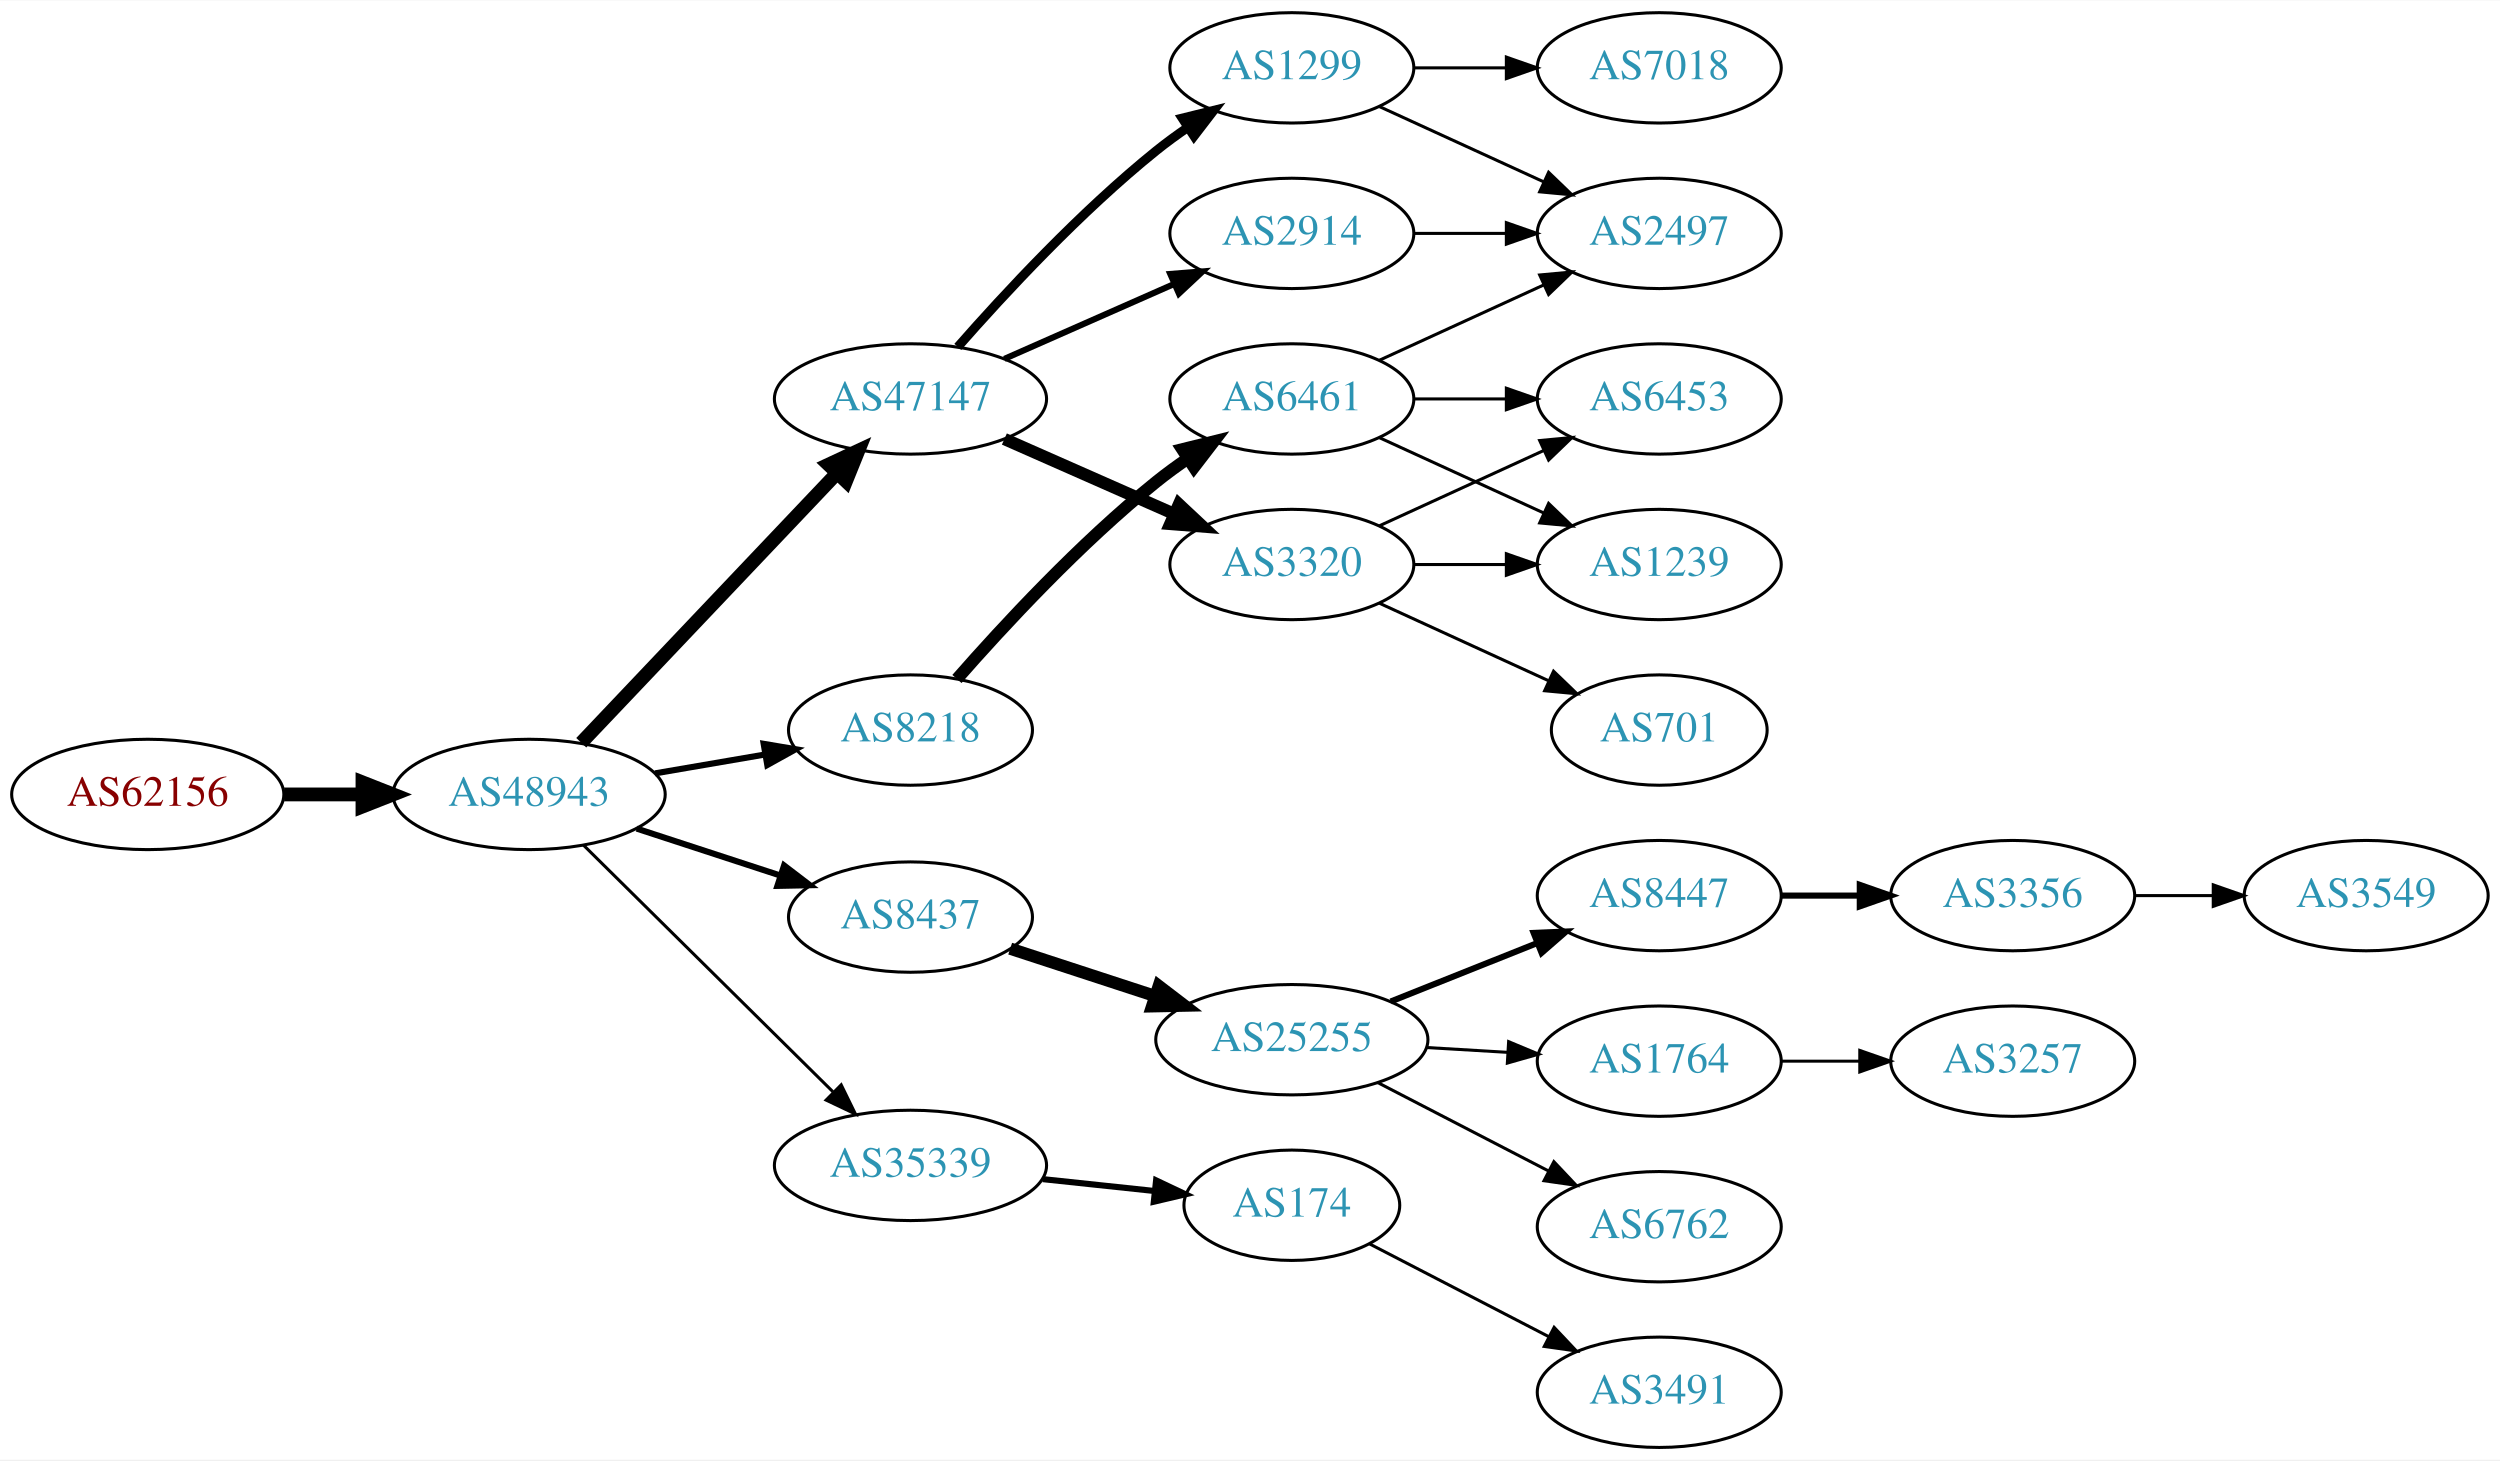
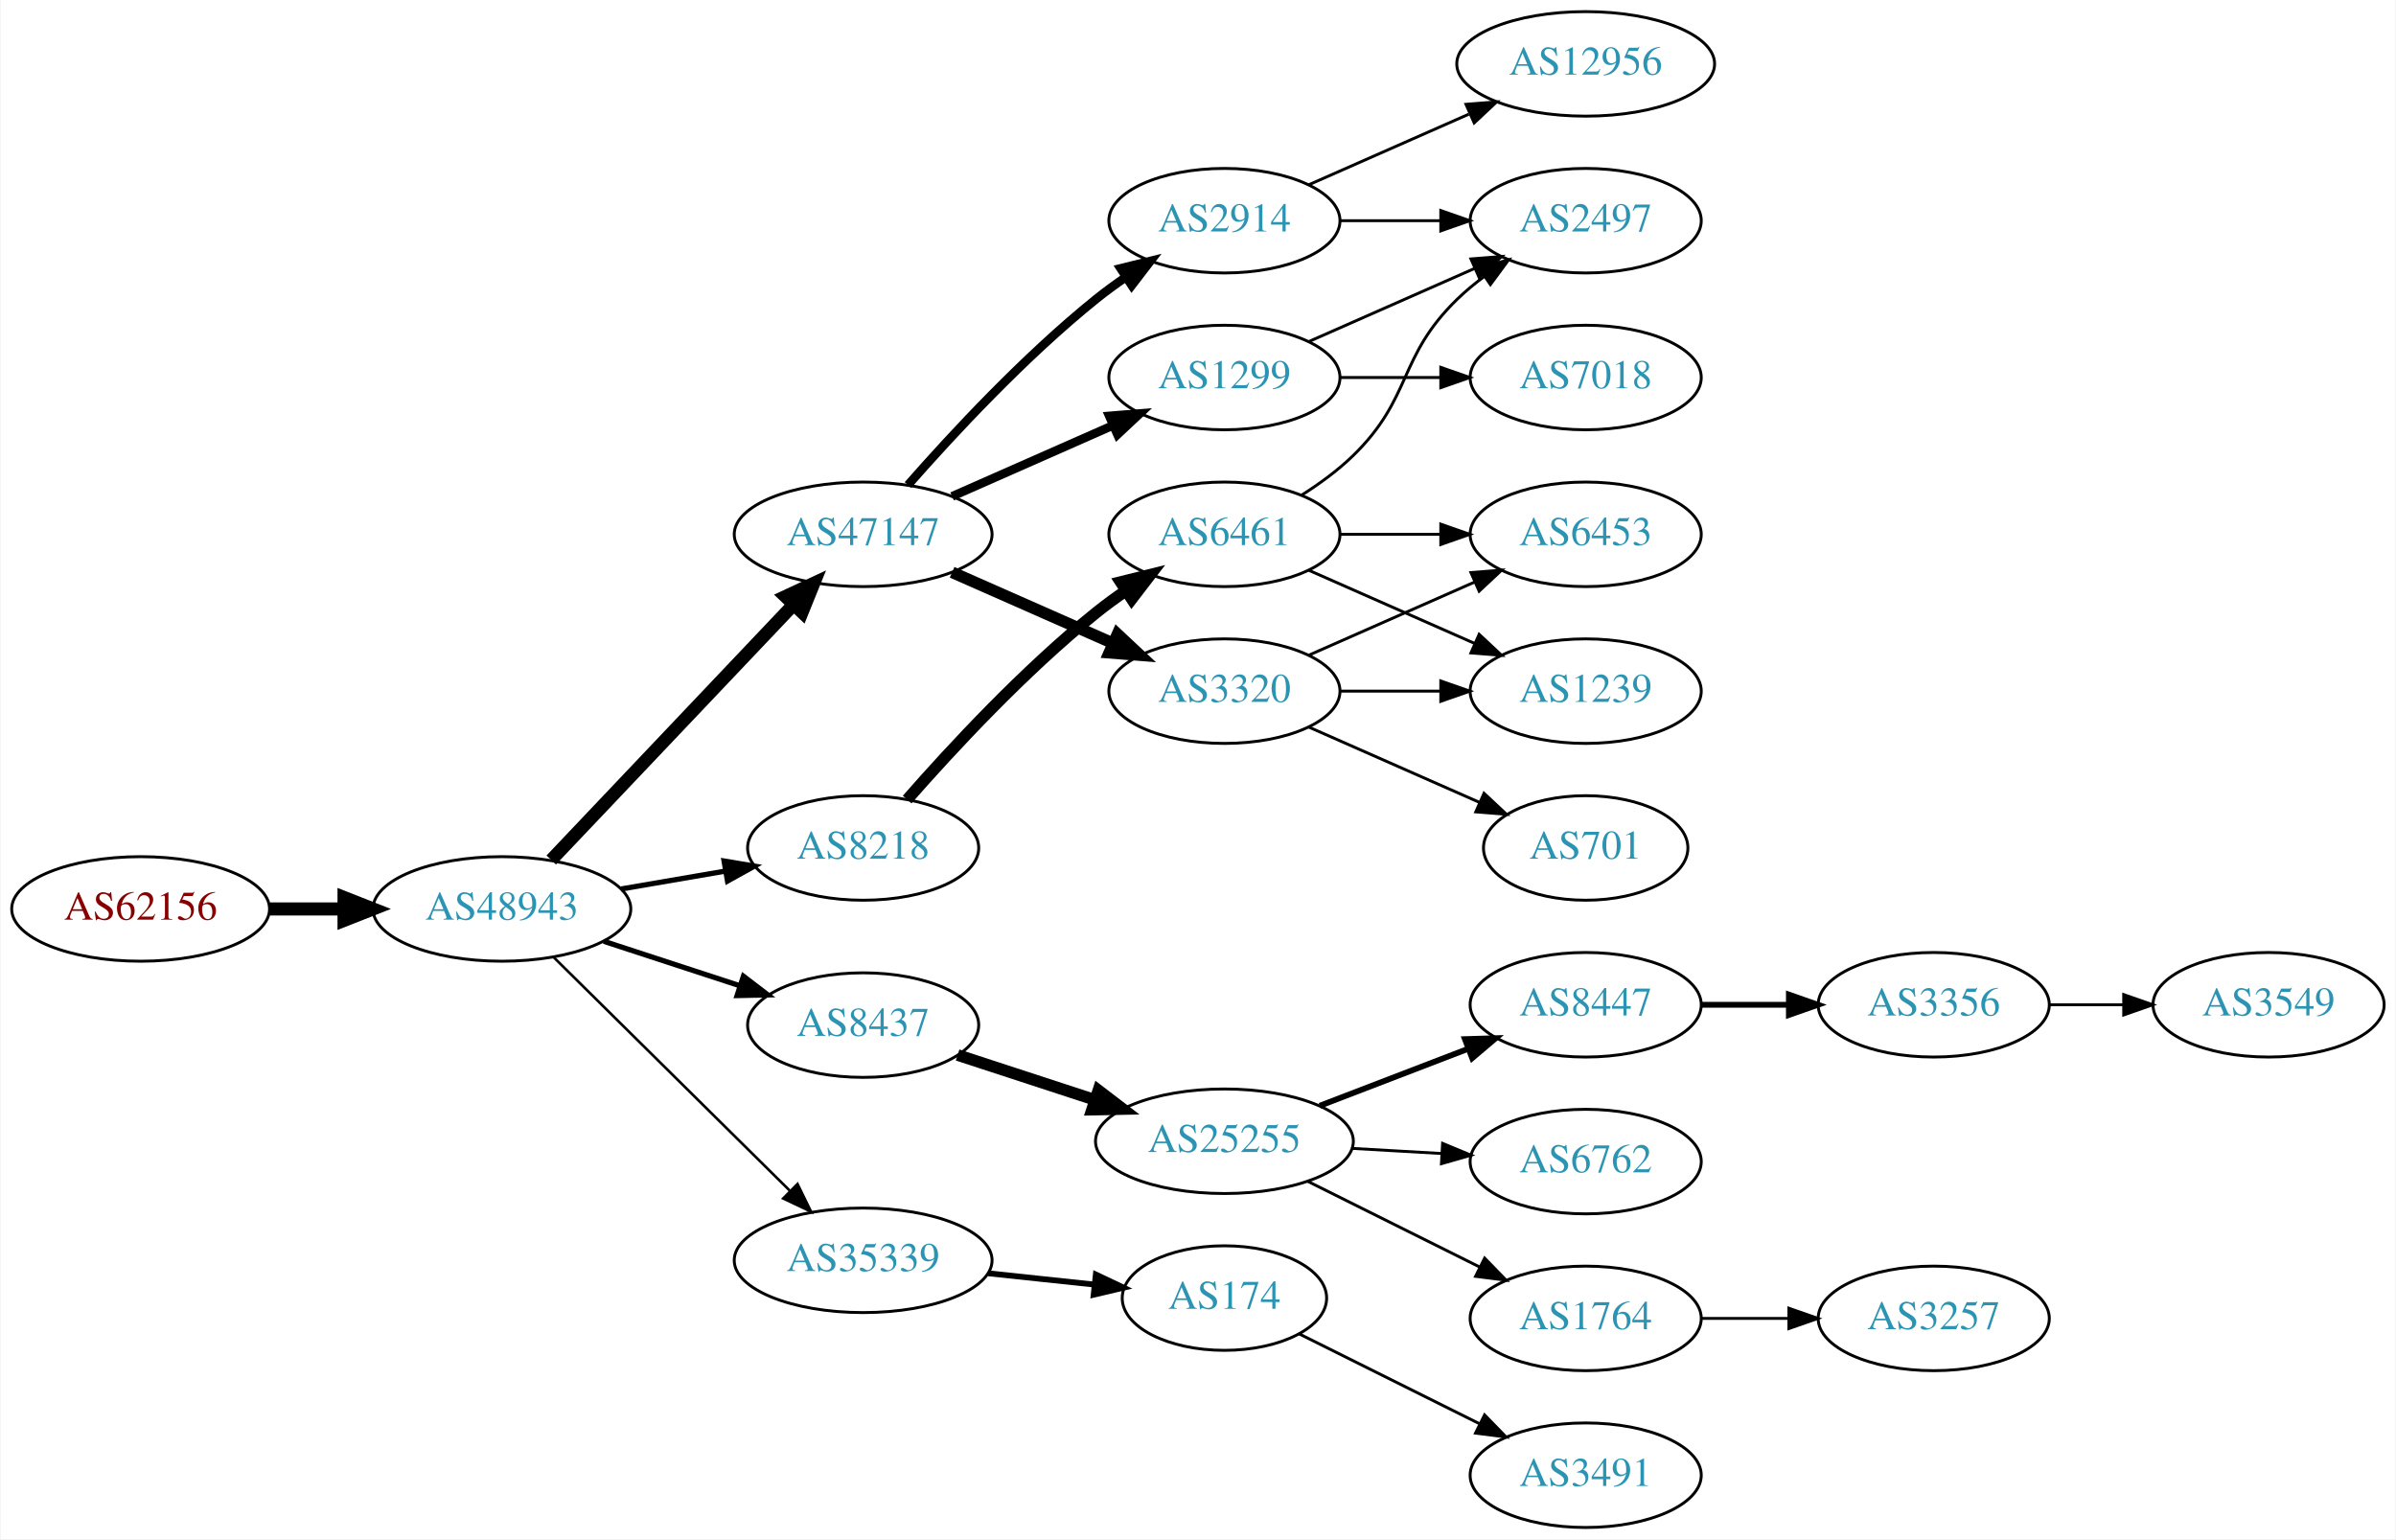
- <svg xmlns="http://www.w3.org/2000/svg" xmlns:xlink="http://www.w3.org/1999/xlink" width="815pt" height="476pt" viewBox="0.00 0.00 815.45 476.00">
-   <g id="graph0" class="graph" transform="scale(1 1) rotate(0) translate(4 472)">
-     <polygon fill="white" stroke="none" points="-4,4 -4,-472 811.448,-472 811.448,4 -4,4" />
+ <svg xmlns="http://www.w3.org/2000/svg" xmlns:xlink="http://www.w3.org/1999/xlink" width="825pt" height="530pt" viewBox="0.00 0.00 824.55 530.00">
+   <g id="graph0" class="graph" transform="scale(1 1) rotate(0) translate(4 526)">
+     <polygon fill="white" stroke="none" points="-4,4 -4,-526 820.547,-526 820.547,4 -4,4" />
    <g id="node1" class="node">
      <g id="a_node1">
        <a xlink:href="/asn/62156" xlink:title="AS62156 ~ HXS GmbH [AT]">
          <ellipse fill="#ffffff" stroke="black" cx="44.196" cy="-213" rx="44.393" ry="18" />
          <text text-anchor="middle" x="44.196" y="-209.3" font-family="Times,serif" font-size="14.00" fill="#880000">AS62156</text>
        </a>
      </g>
    </g>
    <g id="node2" class="node">
      <g id="a_node2">
        <a xlink:href="/asn/48943" xlink:title="AS48943 ~ KAPPER NETWORK-COMMUNICATIONS GmbH [AT]">
          <ellipse fill="#ffffff" stroke="black" cx="168.588" cy="-213" rx="44.393" ry="18" />
          <text text-anchor="middle" x="168.588" y="-209.3" font-family="Times,serif" font-size="14.00" fill="#2c94b3">AS48943</text>
        </a>
      </g>
    </g>
    <g id="edge1" class="edge">
      <path fill="none" stroke="black" stroke-width="4.5" d="M88.692,-213C96.898,-213 105.569,-213 114.041,-213" />
      <polygon fill="black" stroke="black" stroke-width="4.5" points="114.233,-216.938 124.233,-213 114.233,-209.063 114.233,-216.938" />
    </g>
    <g id="node3" class="node">
      <g id="a_node3">
+         <a xlink:href="/asn/47147" xlink:title="AS47147 ~ ANEXIA Internetdienstleistungs GmbH [AT]">
+           <ellipse fill="#ffffff" stroke="black" cx="292.98" cy="-342" rx="44.393" ry="18" />
+           <text text-anchor="middle" x="292.98" y="-338.3" font-family="Times,serif" font-size="14.00" fill="#2c94b3">AS47147</text>
+         </a>
+       </g>
+     </g>
+     <g id="edge2" class="edge">
+       <path fill="none" stroke="black" stroke-width="4.5" d="M185.589,-229.864C206.846,-252.269 244.542,-292.001 268.883,-317.656" />
+       <polygon fill="black" stroke="black" stroke-width="4.5" points="266.237,-320.587 275.976,-325.131 271.949,-315.167 266.237,-320.587" />
+     </g>
+     <g id="node4" class="node">
+       <g id="a_node4">
+         <a xlink:href="/asn/8437" xlink:title="AS8437 ~ Hutchison Drei Austria GmbH [AT]">
+           <ellipse fill="#ffffff" stroke="black" cx="292.98" cy="-173" rx="39.794" ry="18" />
+           <text text-anchor="middle" x="292.98" y="-169.3" font-family="Times,serif" font-size="14.00" fill="#2c94b3">AS8437</text>
+         </a>
+       </g>
+     </g>
+     <g id="edge3" class="edge">
+       <path fill="none" stroke="black" stroke-width="1.8" d="M203.681,-201.858C218.187,-197.117 235.239,-191.544 250.469,-186.567" />
+       <polygon fill="black" stroke="black" stroke-width="1.8" points="251.752,-189.83 260.17,-183.396 249.578,-183.176 251.752,-189.83" />
+     </g>
+     <g id="node5" class="node">
+       <g id="a_node5">
        <a xlink:href="/asn/8218" xlink:title="AS8218 ~ legacy Neotelecoms [FR]">
          <ellipse fill="#ffffff" stroke="black" cx="292.98" cy="-234" rx="39.794" ry="18" />
          <text text-anchor="middle" x="292.98" y="-230.3" font-family="Times,serif" font-size="14.00" fill="#2c94b3">AS8218</text>
        </a>
      </g>
    </g>
-     <g id="edge2" class="edge">
-       <path fill="none" stroke="black" stroke-width="2" d="M209.664,-219.876C221.095,-221.838 233.647,-223.991 245.43,-226.013" />
-       <polygon fill="black" stroke="black" stroke-width="2" points="245.09,-229.506 255.538,-227.747 246.274,-222.607 245.09,-229.506" />
-     </g>
-     <g id="node4" class="node">
-       <g id="a_node4">
-         <a xlink:href="/asn/47147" xlink:title="AS47147 ~ ANEXIA Internetdienstleistungs GmbH [AT]">
-           <ellipse fill="#ffffff" stroke="black" cx="292.98" cy="-342" rx="44.393" ry="18" />
-           <text text-anchor="middle" x="292.98" y="-338.3" font-family="Times,serif" font-size="14.00" fill="#2c94b3">AS47147</text>
-         </a>
-       </g>
-     </g>
-     <g id="edge3" class="edge">
-       <path fill="none" stroke="black" stroke-width="4.5" d="M185.589,-229.864C206.846,-252.269 244.542,-292.001 268.883,-317.656" />
-       <polygon fill="black" stroke="black" stroke-width="4.5" points="266.237,-320.587 275.976,-325.131 271.949,-315.167 266.237,-320.587" />
-     </g>
-     <g id="node5" class="node">
-       <g id="a_node5">
-         <a xlink:href="/asn/8437" xlink:title="AS8437 ~ Hutchison Drei Austria GmbH [AT]">
-           <ellipse fill="#ffffff" stroke="black" cx="292.98" cy="-173" rx="39.794" ry="18" />
-           <text text-anchor="middle" x="292.98" y="-169.3" font-family="Times,serif" font-size="14.00" fill="#2c94b3">AS8437</text>
-         </a>
-       </g>
-     </g>
    <g id="edge4" class="edge">
-       <path fill="none" stroke="black" stroke-width="2" d="M203.681,-201.858C218.187,-197.117 235.239,-191.544 250.469,-186.567" />
-       <polygon fill="black" stroke="black" stroke-width="2" points="251.752,-189.83 260.17,-183.396 249.578,-183.176 251.752,-189.83" />
+       <path fill="none" stroke="black" stroke-width="1.8" d="M209.664,-219.876C221.095,-221.838 233.647,-223.991 245.43,-226.013" />
+       <polygon fill="black" stroke="black" stroke-width="1.8" points="245.09,-229.506 255.538,-227.747 246.274,-222.607 245.09,-229.506" />
    </g>
    <g id="node6" class="node">
      <g id="a_node6">
        <a xlink:href="/asn/35339" xlink:title="AS35339 ~ AtNOC Clemens Zauner e.U. [AT]">
          <ellipse fill="#ffffff" stroke="black" cx="292.98" cy="-92" rx="44.393" ry="18" />
          <text text-anchor="middle" x="292.98" y="-88.3" font-family="Times,serif" font-size="14.00" fill="#2c94b3">AS35339</text>
        </a>
      </g>
    </g>
    <g id="edge5" class="edge">
-       <path fill="none" stroke="black" d="M186.35,-196.429C207.381,-175.637 243.602,-139.828 267.675,-116.029" />
-       <polygon fill="black" stroke="black" points="270.378,-118.279 275.029,-108.759 265.456,-113.301 270.378,-118.279" />
+       <path fill="none" stroke="black" stroke-width="0.9" d="M186.35,-196.429C207.381,-175.637 243.602,-139.828 267.675,-116.029" />
+       <polygon fill="black" stroke="black" stroke-width="0.9" points="270.378,-118.279 275.029,-108.759 265.456,-113.301 270.378,-118.279" />
    </g>
    <g id="node7" class="node">
      <g id="a_node7">
+         <a xlink:href="/asn/1299" xlink:title="AS1299 ~ Telia Carrier [EU]">
+           <ellipse fill="#ffffff" stroke="black" cx="417.373" cy="-396" rx="39.794" ry="18" />
+           <text text-anchor="middle" x="417.373" y="-392.3" font-family="Times,serif" font-size="14.00" fill="#2c94b3">AS1299</text>
+         </a>
+       </g>
+     </g>
+     <g id="edge6" class="edge">
+       <path fill="none" stroke="black" stroke-width="3" d="M323.608,-355.072C340.203,-362.393 361.062,-371.597 378.795,-379.421" />
+       <polygon fill="black" stroke="black" stroke-width="3" points="377.717,-382.77 388.279,-383.605 380.543,-376.366 377.717,-382.77" />
+     </g>
+     <g id="node8" class="node">
+       <g id="a_node8">
+         <a xlink:href="/asn/3320" xlink:title="AS3320 ~ DTAG [DE]">
+           <ellipse fill="#ffffff" stroke="black" cx="417.373" cy="-288" rx="39.794" ry="18" />
+           <text text-anchor="middle" x="417.373" y="-284.3" font-family="Times,serif" font-size="14.00" fill="#2c94b3">AS3320</text>
+         </a>
+       </g>
+     </g>
+     <g id="edge7" class="edge">
+       <path fill="none" stroke="black" stroke-width="4" d="M323.608,-328.928C340.203,-321.607 361.062,-312.403 378.795,-304.579" />
+       <polygon fill="black" stroke="black" stroke-width="4" points="380.543,-307.634 388.279,-300.395 377.717,-301.23 380.543,-307.634" />
+     </g>
+     <g id="node9" class="node">
+       <g id="a_node9">
+         <a xlink:href="/asn/2914" xlink:title="AS2914 ~ NTT America, Inc. [US]">
+           <ellipse fill="#ffffff" stroke="black" cx="417.373" cy="-450" rx="39.794" ry="18" />
+           <text text-anchor="middle" x="417.373" y="-446.3" font-family="Times,serif" font-size="14.00" fill="#2c94b3">AS2914</text>
+         </a>
+       </g>
+     </g>
+     <g id="edge8" class="edge">
+       <path fill="none" stroke="black" stroke-width="3" d="M308.413,-358.983C323.544,-376.229 348.509,-403.148 373.176,-423 376.432,-425.62 379.957,-428.192 383.542,-430.646" />
+       <polygon fill="black" stroke="black" stroke-width="3" points="381.629,-433.577 391.914,-436.121 385.46,-427.719 381.629,-433.577" />
+     </g>
+     <g id="node10" class="node">
+       <g id="a_node10">
+         <a xlink:href="/asn/25255" xlink:title="AS25255 ~ ==&gt; TELE2 AUSTRIA &lt;== [AT]">
+           <ellipse fill="#ffffff" stroke="black" cx="417.373" cy="-133" rx="44.393" ry="18" />
+           <text text-anchor="middle" x="417.373" y="-129.3" font-family="Times,serif" font-size="14.00" fill="#2c94b3">AS25255</text>
+         </a>
+       </g>
+     </g>
+     <g id="edge9" class="edge">
+       <path fill="none" stroke="black" stroke-width="4" d="M325.499,-162.699C339.792,-158.028 356.935,-152.425 372.461,-147.351" />
+       <polygon fill="black" stroke="black" stroke-width="4" points="373.966,-150.542 382.384,-144.108 371.791,-143.888 373.966,-150.542" />
+     </g>
+     <g id="node22" class="node">
+       <g id="a_node22">
        <a xlink:href="/asn/6461" xlink:title="AS6461 ~ Zayo Bandwidth [US]">
          <ellipse fill="#ffffff" stroke="black" cx="417.373" cy="-342" rx="39.794" ry="18" />
          <text text-anchor="middle" x="417.373" y="-338.3" font-family="Times,serif" font-size="14.00" fill="#2c94b3">AS6461</text>
        </a>
      </g>
    </g>
-     <g id="edge6" class="edge">
+     <g id="edge22" class="edge">
      <path fill="none" stroke="black" stroke-width="4" d="M308.133,-250.663C323.234,-267.894 348.355,-295.024 373.176,-315 376.432,-317.62 379.957,-320.192 383.542,-322.646" />
      <polygon fill="black" stroke="black" stroke-width="4" points="381.629,-325.577 391.914,-328.121 385.46,-319.719 381.629,-325.577" />
    </g>
-     <g id="node8" class="node">
-       <g id="a_node8">
-         <a xlink:href="/asn/2914" xlink:title="AS2914 ~ NTT America, Inc. [US]">
-           <ellipse fill="#ffffff" stroke="black" cx="417.373" cy="-396" rx="39.794" ry="18" />
-           <text text-anchor="middle" x="417.373" y="-392.3" font-family="Times,serif" font-size="14.00" fill="#2c94b3">AS2914</text>
-         </a>
-       </g>
-     </g>
-     <g id="edge7" class="edge">
-       <path fill="none" stroke="black" stroke-width="2" d="M323.608,-355.072C340.203,-362.393 361.062,-371.597 378.795,-379.421" />
-       <polygon fill="black" stroke="black" stroke-width="2" points="377.717,-382.77 388.279,-383.605 380.543,-376.366 377.717,-382.77" />
-     </g>
-     <g id="node9" class="node">
-       <g id="a_node9">
-         <a xlink:href="/asn/1299" xlink:title="AS1299 ~ Telia Carrier [EU]">
-           <ellipse fill="#ffffff" stroke="black" cx="417.373" cy="-450" rx="39.794" ry="18" />
-           <text text-anchor="middle" x="417.373" y="-446.3" font-family="Times,serif" font-size="14.00" fill="#2c94b3">AS1299</text>
-         </a>
-       </g>
-     </g>
-     <g id="edge8" class="edge">
-       <path fill="none" stroke="black" stroke-width="3" d="M308.413,-358.983C323.544,-376.229 348.509,-403.148 373.176,-423 376.432,-425.62 379.957,-428.192 383.542,-430.646" />
-       <polygon fill="black" stroke="black" stroke-width="3" points="381.629,-433.577 391.914,-436.121 385.46,-427.719 381.629,-433.577" />
-     </g>
-     <g id="node10" class="node">
-       <g id="a_node10">
-         <a xlink:href="/asn/3320" xlink:title="AS3320 ~ DTAG [DE]">
-           <ellipse fill="#ffffff" stroke="black" cx="417.373" cy="-288" rx="39.794" ry="18" />
-           <text text-anchor="middle" x="417.373" y="-284.3" font-family="Times,serif" font-size="14.00" fill="#2c94b3">AS3320</text>
-         </a>
-       </g>
-     </g>
-     <g id="edge9" class="edge">
-       <path fill="none" stroke="black" stroke-width="4" d="M323.608,-328.928C340.203,-321.607 361.062,-312.403 378.795,-304.579" />
-       <polygon fill="black" stroke="black" stroke-width="4" points="380.543,-307.634 388.279,-300.395 377.717,-301.23 380.543,-307.634" />
-     </g>
-     <g id="node11" class="node">
-       <g id="a_node11">
-         <a xlink:href="/asn/25255" xlink:title="AS25255 ~ ==&gt; TELE2 AUSTRIA &lt;== [AT]">
-           <ellipse fill="#ffffff" stroke="black" cx="417.373" cy="-133" rx="44.393" ry="18" />
-           <text text-anchor="middle" x="417.373" y="-129.3" font-family="Times,serif" font-size="14.00" fill="#2c94b3">AS25255</text>
-         </a>
-       </g>
-     </g>
-     <g id="edge10" class="edge">
-       <path fill="none" stroke="black" stroke-width="4" d="M325.499,-162.699C339.792,-158.028 356.935,-152.425 372.461,-147.351" />
-       <polygon fill="black" stroke="black" stroke-width="4" points="373.966,-150.542 382.384,-144.108 371.791,-143.888 373.966,-150.542" />
-     </g>
-     <g id="node21" class="node">
-       <g id="a_node21">
+     <g id="node23" class="node">
+       <g id="a_node23">
        <a xlink:href="/asn/174" xlink:title="AS174 ~ Cogent Communications [US]">
          <ellipse fill="#ffffff" stroke="black" cx="417.373" cy="-79" rx="35.194" ry="18" />
          <text text-anchor="middle" x="417.373" y="-75.3" font-family="Times,serif" font-size="14.00" fill="#2c94b3">AS174</text>
        </a>
      </g>
    </g>
-     <g id="edge21" class="edge">
+     <g id="edge26" class="edge">
      <path fill="none" stroke="black" stroke-width="2" d="M336.101,-87.526C347.867,-86.276 360.678,-84.916 372.54,-83.656" />
      <polygon fill="black" stroke="black" stroke-width="2" points="373.096,-87.117 382.67,-82.58 372.356,-80.156 373.096,-87.117" />
    </g>
+     <g id="node15" class="node">
+       <g id="a_node15">
+         <a xlink:href="/asn/2497" xlink:title="AS2497 ~ Internet Initiative Japan Inc. [JP]">
+           <ellipse fill="#ffffff" stroke="black" cx="541.765" cy="-450" rx="39.794" ry="18" />
+           <text text-anchor="middle" x="541.765" y="-446.3" font-family="Times,serif" font-size="14.00" fill="#2c94b3">AS2497</text>
+         </a>
+       </g>
+     </g>
+     <g id="edge14" class="edge">
+       <path fill="none" stroke="black" d="M446.452,-408.389C463.4,-415.866 485.197,-425.483 503.566,-433.588" />
+       <polygon fill="black" stroke="black" points="502.254,-436.834 512.816,-437.669 505.08,-430.43 502.254,-436.834" />
+     </g>
    <g id="node16" class="node">
      <g id="a_node16">
-         <a xlink:href="/asn/2497" xlink:title="AS2497 ~ Internet Initiative Japan Inc. [JP]">
-           <ellipse fill="#ffffff" stroke="black" cx="537.215" cy="-396" rx="39.794" ry="18" />
-           <text text-anchor="middle" x="537.215" y="-392.3" font-family="Times,serif" font-size="14.00" fill="#2c94b3">AS2497</text>
+         <a xlink:href="/asn/7018" xlink:title="AS7018 ~ AT&amp;T Services, Inc. [US]">
+           <ellipse fill="#ffffff" stroke="black" cx="541.765" cy="-396" rx="39.794" ry="18" />
+           <text text-anchor="middle" x="541.765" y="-392.3" font-family="Times,serif" font-size="14.00" fill="#2c94b3">AS7018</text>
        </a>
      </g>
    </g>
    <g id="edge15" class="edge">
-       <path fill="none" stroke="black" d="M446.001,-354.661C461.958,-361.973 482.229,-371.261 499.512,-379.181" />
-       <polygon fill="black" stroke="black" points="498.21,-382.435 508.759,-383.419 501.126,-376.071 498.21,-382.435" />
+       <path fill="none" stroke="black" d="M457.098,-396C468.037,-396 480.087,-396 491.553,-396" />
+       <polygon fill="black" stroke="black" points="491.871,-399.5 501.871,-396 491.871,-392.5 491.871,-399.5" />
    </g>
    <g id="node17" class="node">
      <g id="a_node17">
-         <a xlink:href="/asn/6453" xlink:title="AS6453 ~ TATA COMMUNICATIONS (AMERICA) INC [US]">
-           <ellipse fill="#ffffff" stroke="black" cx="537.215" cy="-342" rx="39.794" ry="18" />
-           <text text-anchor="middle" x="537.215" y="-338.3" font-family="Times,serif" font-size="14.00" fill="#2c94b3">AS6453</text>
+         <a xlink:href="/asn/1239" xlink:title="AS1239 ~ Sprint [US]">
+           <ellipse fill="#ffffff" stroke="black" cx="541.765" cy="-288" rx="39.794" ry="18" />
+           <text text-anchor="middle" x="541.765" y="-284.3" font-family="Times,serif" font-size="14.00" fill="#2c94b3">AS1239</text>
        </a>
      </g>
    </g>
    <g id="edge16" class="edge">
-       <path fill="none" stroke="black" d="M457.285,-342C466.839,-342 477.188,-342 487.151,-342" />
-       <polygon fill="black" stroke="black" points="487.343,-345.5 497.343,-342 487.343,-338.5 487.343,-345.5" />
+       <path fill="none" stroke="black" d="M457.098,-288C468.037,-288 480.087,-288 491.553,-288" />
+       <polygon fill="black" stroke="black" points="491.871,-291.5 501.871,-288 491.871,-284.5 491.871,-291.5" />
    </g>
    <g id="node18" class="node">
      <g id="a_node18">
-         <a xlink:href="/asn/1239" xlink:title="AS1239 ~ Sprint [US]">
-           <ellipse fill="#ffffff" stroke="black" cx="537.215" cy="-288" rx="39.794" ry="18" />
-           <text text-anchor="middle" x="537.215" y="-284.3" font-family="Times,serif" font-size="14.00" fill="#2c94b3">AS1239</text>
+         <a xlink:href="/asn/701" xlink:title="AS701 ~ UUNET [US]">
+           <ellipse fill="#ffffff" stroke="black" cx="541.765" cy="-234" rx="35.194" ry="18" />
+           <text text-anchor="middle" x="541.765" y="-230.3" font-family="Times,serif" font-size="14.00" fill="#2c94b3">AS701</text>
        </a>
      </g>
    </g>
    <g id="edge17" class="edge">
-       <path fill="none" stroke="black" d="M446.001,-329.339C461.958,-322.027 482.229,-312.739 499.512,-304.819" />
-       <polygon fill="black" stroke="black" points="501.126,-307.929 508.759,-300.581 498.21,-301.565 501.126,-307.929" />
-     </g>
-     <g id="edge26" class="edge">
-       <path fill="none" stroke="black" d="M457.285,-396C466.839,-396 477.188,-396 487.151,-396" />
-       <polygon fill="black" stroke="black" points="487.343,-399.5 497.343,-396 487.343,-392.5 487.343,-399.5" />
-     </g>
-     <g id="edge18" class="edge">
-       <path fill="none" stroke="black" d="M446.001,-437.339C461.958,-430.027 482.229,-420.739 499.512,-412.819" />
-       <polygon fill="black" stroke="black" points="501.126,-415.929 508.759,-408.581 498.21,-409.565 501.126,-415.929" />
+       <path fill="none" stroke="black" d="M446.452,-275.611C463.88,-267.922 486.438,-257.969 505.121,-249.726" />
+       <polygon fill="black" stroke="black" points="506.755,-252.831 514.491,-245.592 503.929,-246.427 506.755,-252.831" />
    </g>
    <g id="node19" class="node">
      <g id="a_node19">
-         <a xlink:href="/asn/7018" xlink:title="AS7018 ~ AT&amp;T Services, Inc. [US]">
-           <ellipse fill="#ffffff" stroke="black" cx="537.215" cy="-450" rx="39.794" ry="18" />
-           <text text-anchor="middle" x="537.215" y="-446.3" font-family="Times,serif" font-size="14.00" fill="#2c94b3">AS7018</text>
+         <a xlink:href="/asn/6453" xlink:title="AS6453 ~ TATA COMMUNICATIONS (AMERICA) INC [US]">
+           <ellipse fill="#ffffff" stroke="black" cx="541.765" cy="-342" rx="39.794" ry="18" />
+           <text text-anchor="middle" x="541.765" y="-338.3" font-family="Times,serif" font-size="14.00" fill="#2c94b3">AS6453</text>
+         </a>
+       </g>
+     </g>
+     <g id="edge18" class="edge">
+       <path fill="none" stroke="black" d="M446.452,-300.389C463.4,-307.866 485.197,-317.483 503.566,-325.588" />
+       <polygon fill="black" stroke="black" points="502.254,-328.834 512.816,-329.669 505.08,-322.43 502.254,-328.834" />
+     </g>
+     <g id="edge20" class="edge">
+       <path fill="none" stroke="black" d="M457.098,-450C468.037,-450 480.087,-450 491.553,-450" />
+       <polygon fill="black" stroke="black" points="491.871,-453.5 501.871,-450 491.871,-446.5 491.871,-453.5" />
+     </g>
+     <g id="node20" class="node">
+       <g id="a_node20">
+         <a xlink:href="/asn/12956" xlink:title="AS12956 ~ TELXIUS [ES]">
+           <ellipse fill="#ffffff" stroke="black" cx="541.765" cy="-504" rx="44.393" ry="18" />
+           <text text-anchor="middle" x="541.765" y="-500.3" font-family="Times,serif" font-size="14.00" fill="#2c94b3">AS12956</text>
        </a>
      </g>
    </g>
    <g id="edge19" class="edge">
-       <path fill="none" stroke="black" d="M457.285,-450C466.839,-450 477.188,-450 487.151,-450" />
-       <polygon fill="black" stroke="black" points="487.343,-453.5 497.343,-450 487.343,-446.5 487.343,-453.5" />
-     </g>
-     <g id="edge23" class="edge">
-       <path fill="none" stroke="black" d="M446.001,-300.661C461.958,-307.973 482.229,-317.261 499.512,-325.181" />
-       <polygon fill="black" stroke="black" points="498.21,-328.435 508.759,-329.419 501.126,-322.071 498.21,-328.435" />
-     </g>
-     <g id="edge24" class="edge">
-       <path fill="none" stroke="black" d="M457.285,-288C466.839,-288 477.188,-288 487.151,-288" />
-       <polygon fill="black" stroke="black" points="487.343,-291.5 497.343,-288 487.343,-284.5 487.343,-291.5" />
-     </g>
-     <g id="node23" class="node">
-       <g id="a_node23">
-         <a xlink:href="/asn/701" xlink:title="AS701 ~ UUNET [US]">
-           <ellipse fill="#ffffff" stroke="black" cx="537.215" cy="-234" rx="35.194" ry="18" />
-           <text text-anchor="middle" x="537.215" y="-230.3" font-family="Times,serif" font-size="14.00" fill="#2c94b3">AS701</text>
-         </a>
-       </g>
-     </g>
-     <g id="edge25" class="edge">
-       <path fill="none" stroke="black" d="M446.001,-275.339C462.418,-267.817 483.399,-258.202 500.996,-250.139" />
-       <polygon fill="black" stroke="black" points="502.74,-253.189 510.373,-245.842 499.824,-246.826 502.74,-253.189" />
+       <path fill="none" stroke="black" d="M446.452,-462.389C462.768,-469.587 483.578,-478.769 501.498,-486.675" />
+       <polygon fill="black" stroke="black" points="500.547,-490.081 511.109,-490.916 503.373,-483.677 500.547,-490.081" />
+     </g>
+     <g id="node11" class="node">
+       <g id="a_node11">
+         <a xlink:href="/asn/8447" xlink:title="AS8447 ~ A1 Telekom Austria AG [AT]">
+           <ellipse fill="#ffffff" stroke="black" cx="541.765" cy="-180" rx="39.794" ry="18" />
+           <text text-anchor="middle" x="541.765" y="-176.3" font-family="Times,serif" font-size="14.00" fill="#2c94b3">AS8447</text>
+         </a>
+       </g>
+     </g>
+     <g id="edge10" class="edge">
+       <path fill="none" stroke="black" stroke-width="2" d="M450.21,-145.226C465.841,-151.228 484.821,-158.517 501.359,-164.868" />
+       <polygon fill="black" stroke="black" stroke-width="2" points="500.18,-168.164 510.77,-168.482 502.69,-161.63 500.18,-168.164" />
    </g>
    <g id="node12" class="node">
      <g id="a_node12">
-         <a xlink:href="/asn/8447" xlink:title="AS8447 ~ A1 Telekom Austria AG [AT]">
-           <ellipse fill="#ffffff" stroke="black" cx="537.215" cy="-180" rx="39.794" ry="18" />
-           <text text-anchor="middle" x="537.215" y="-176.3" font-family="Times,serif" font-size="14.00" fill="#2c94b3">AS8447</text>
+         <a xlink:href="/asn/6762" xlink:title="AS6762 ~ TELECOM ITALIA SPARKLE S.p.A. [IT]">
+           <ellipse fill="#ffffff" stroke="black" cx="541.765" cy="-126" rx="39.794" ry="18" />
+           <text text-anchor="middle" x="541.765" y="-122.3" font-family="Times,serif" font-size="14.00" fill="#2c94b3">AS6762</text>
        </a>
      </g>
    </g>
    <g id="edge11" class="edge">
-       <path fill="none" stroke="black" stroke-width="2" d="M449.643,-145.472C464.324,-151.327 481.968,-158.364 497.486,-164.553" />
-       <polygon fill="black" stroke="black" stroke-width="2" points="496.242,-167.825 506.827,-168.279 498.836,-161.323 496.242,-167.825" />
+       <path fill="none" stroke="black" d="M461.179,-130.552C471.209,-129.978 481.966,-129.363 492.226,-128.776" />
+       <polygon fill="black" stroke="black" points="492.491,-132.267 502.275,-128.201 492.092,-125.278 492.491,-132.267" />
    </g>
    <g id="node13" class="node">
      <g id="a_node13">
        <a xlink:href="/asn/1764" xlink:title="AS1764 ~ NEXTLAYER-AS [AT]">
-           <ellipse fill="#ffffff" stroke="black" cx="537.215" cy="-126" rx="39.794" ry="18" />
-           <text text-anchor="middle" x="537.215" y="-122.3" font-family="Times,serif" font-size="14.00" fill="#2c94b3">AS1764</text>
+           <ellipse fill="#ffffff" stroke="black" cx="541.765" cy="-72" rx="39.794" ry="18" />
+           <text text-anchor="middle" x="541.765" y="-68.3" font-family="Times,serif" font-size="14.00" fill="#2c94b3">AS1764</text>
        </a>
      </g>
    </g>
    <g id="edge12" class="edge">
-       <path fill="none" stroke="black" d="M461.25,-130.453C469.858,-129.942 478.962,-129.401 487.745,-128.879" />
-       <polygon fill="black" stroke="black" points="488.085,-132.365 497.86,-128.278 487.67,-125.378 488.085,-132.365" />
+       <path fill="none" stroke="black" d="M446.145,-119.158C463.642,-110.438 486.398,-99.096 505.209,-89.721" />
+       <polygon fill="black" stroke="black" points="506.972,-92.753 514.36,-85.16 503.849,-86.488 506.972,-92.753" />
    </g>
    <g id="node14" class="node">
      <g id="a_node14">
-         <a xlink:href="/asn/6762" xlink:title="AS6762 ~ TELECOM ITALIA SPARKLE S.p.A. [IT]">
-           <ellipse fill="#ffffff" stroke="black" cx="537.215" cy="-72" rx="39.794" ry="18" />
-           <text text-anchor="middle" x="537.215" y="-68.3" font-family="Times,serif" font-size="14.00" fill="#2c94b3">AS6762</text>
+         <a xlink:href="/asn/3356" xlink:title="AS3356 ~ Level 3 Parent, LLC [US]">
+           <ellipse fill="#ffffff" stroke="black" cx="661.607" cy="-180" rx="39.794" ry="18" />
+           <text text-anchor="middle" x="661.607" y="-176.3" font-family="Times,serif" font-size="14.00" fill="#2c94b3">AS3356</text>
        </a>
      </g>
    </g>
    <g id="edge13" class="edge">
-       <path fill="none" stroke="black" d="M445.408,-119.005C461.957,-110.439 483.309,-99.386 501.15,-90.151" />
-       <polygon fill="black" stroke="black" points="502.844,-93.215 510.116,-85.51 499.626,-86.999 502.844,-93.215" />
-     </g>
-     <g id="node15" class="node">
-       <g id="a_node15">
-         <a xlink:href="/asn/3356" xlink:title="AS3356 ~ Level 3 Parent, LLC [US]">
-           <ellipse fill="#ffffff" stroke="black" cx="652.508" cy="-180" rx="39.794" ry="18" />
-           <text text-anchor="middle" x="652.508" y="-176.3" font-family="Times,serif" font-size="14.00" fill="#2c94b3">AS3356</text>
-         </a>
-       </g>
-     </g>
-     <g id="edge14" class="edge">
-       <path fill="none" stroke="black" stroke-width="2" d="M576.887,-180C585.09,-180 593.854,-180 602.386,-180" />
-       <polygon fill="black" stroke="black" stroke-width="2" points="602.626,-183.5 612.626,-180 602.626,-176.5 602.626,-183.5" />
-     </g>
-     <g id="node20" class="node">
-       <g id="a_node20">
+       <path fill="none" stroke="black" stroke-width="2" d="M581.677,-180C591.231,-180 601.58,-180 611.543,-180" />
+       <polygon fill="black" stroke="black" stroke-width="2" points="611.736,-183.5 621.735,-180 611.735,-176.5 611.736,-183.5" />
+     </g>
+     <g id="node25" class="node">
+       <g id="a_node25">
        <a xlink:href="/asn/3257" xlink:title="AS3257 ~ GTT [DE]">
-           <ellipse fill="#ffffff" stroke="black" cx="652.508" cy="-126" rx="39.794" ry="18" />
-           <text text-anchor="middle" x="652.508" y="-122.3" font-family="Times,serif" font-size="14.00" fill="#2c94b3">AS3257</text>
-         </a>
-       </g>
-     </g>
-     <g id="edge20" class="edge">
-       <path fill="none" stroke="black" d="M576.887,-126C585.09,-126 593.854,-126 602.386,-126" />
-       <polygon fill="black" stroke="black" points="602.626,-129.5 612.626,-126 602.626,-122.5 602.626,-129.5" />
+           <ellipse fill="#ffffff" stroke="black" cx="661.607" cy="-72" rx="39.794" ry="18" />
+           <text text-anchor="middle" x="661.607" y="-68.3" font-family="Times,serif" font-size="14.00" fill="#2c94b3">AS3257</text>
+         </a>
+       </g>
+     </g>
+     <g id="edge28" class="edge">
+       <path fill="none" stroke="black" d="M581.677,-72C591.231,-72 601.58,-72 611.543,-72" />
+       <polygon fill="black" stroke="black" points="611.736,-75.5 621.735,-72 611.735,-68.5 611.736,-75.5" />
+     </g>
+     <g id="node21" class="node">
+       <g id="a_node21">
+         <a xlink:href="/asn/3549" xlink:title="AS3549 ~ Level 3 Parent, LLC [US]">
+           <ellipse fill="#ffffff" stroke="black" cx="776.9" cy="-180" rx="39.794" ry="18" />
+           <text text-anchor="middle" x="776.9" y="-176.3" font-family="Times,serif" font-size="14.00" fill="#2c94b3">AS3549</text>
+         </a>
+       </g>
+     </g>
+     <g id="edge21" class="edge">
+       <path fill="none" stroke="black" d="M701.279,-180C709.482,-180 718.246,-180 726.779,-180" />
+       <polygon fill="black" stroke="black" points="727.018,-183.5 737.018,-180 727.018,-176.5 727.018,-183.5" />
+     </g>
+     <g id="edge24" class="edge">
+       <path fill="none" stroke="black" d="M443.902,-355.462C450.064,-359.362 456.366,-363.948 461.569,-369 482.262,-389.094 476.875,-402.906 497.569,-423 500.414,-425.763 503.588,-428.386 506.888,-430.834" />
+       <polygon fill="black" stroke="black" points="505.004,-433.786 515.236,-436.538 508.953,-428.006 505.004,-433.786" />
+     </g>
+     <g id="edge23" class="edge">
+       <path fill="none" stroke="black" d="M446.452,-329.611C463.4,-322.134 485.197,-312.517 503.566,-304.412" />
+       <polygon fill="black" stroke="black" points="505.08,-307.57 512.816,-300.331 502.254,-301.166 505.08,-307.57" />
+     </g>
+     <g id="edge25" class="edge">
+       <path fill="none" stroke="black" d="M457.098,-342C468.037,-342 480.087,-342 491.553,-342" />
+       <polygon fill="black" stroke="black" points="491.871,-345.5 501.871,-342 491.871,-338.5 491.871,-345.5" />
    </g>
    <g id="node24" class="node">
      <g id="a_node24">
-         <a xlink:href="/asn/3549" xlink:title="AS3549 ~ Level 3 Parent, LLC [US]">
-           <ellipse fill="#ffffff" stroke="black" cx="767.801" cy="-180" rx="39.794" ry="18" />
-           <text text-anchor="middle" x="767.801" y="-176.3" font-family="Times,serif" font-size="14.00" fill="#2c94b3">AS3549</text>
+         <a xlink:href="/asn/3491" xlink:title="AS3491 ~ PCCW Global, Inc. [US]">
+           <ellipse fill="#ffffff" stroke="black" cx="541.765" cy="-18" rx="39.794" ry="18" />
+           <text text-anchor="middle" x="541.765" y="-14.3" font-family="Times,serif" font-size="14.00" fill="#2c94b3">AS3491</text>
        </a>
      </g>
    </g>
    <g id="edge27" class="edge">
-       <path fill="none" stroke="black" d="M692.18,-180C700.383,-180 709.147,-180 717.679,-180" />
-       <polygon fill="black" stroke="black" points="717.919,-183.5 727.919,-180 717.919,-176.5 717.919,-183.5" />
-     </g>
-     <g id="node22" class="node">
-       <g id="a_node22">
-         <a xlink:href="/asn/3491" xlink:title="AS3491 ~ PCCW Global, Inc. [US]">
-           <ellipse fill="#ffffff" stroke="black" cx="537.215" cy="-18" rx="39.794" ry="18" />
-           <text text-anchor="middle" x="537.215" y="-14.3" font-family="Times,serif" font-size="14.00" fill="#2c94b3">AS3491</text>
-         </a>
-       </g>
-     </g>
-     <g id="edge22" class="edge">
-       <path fill="none" stroke="black" d="M442.79,-66.361C459.707,-57.604 482.483,-45.814 501.312,-36.068" />
-       <polygon fill="black" stroke="black" points="502.923,-39.175 510.194,-31.469 499.705,-32.958 502.923,-39.175" />
+       <path fill="none" stroke="black" d="M443.14,-66.656C460.989,-57.76 485.339,-45.624 505.254,-35.698" />
+       <polygon fill="black" stroke="black" points="506.951,-38.764 514.339,-31.17 503.828,-32.499 506.951,-38.764" />
    </g>
  </g>
</svg>
